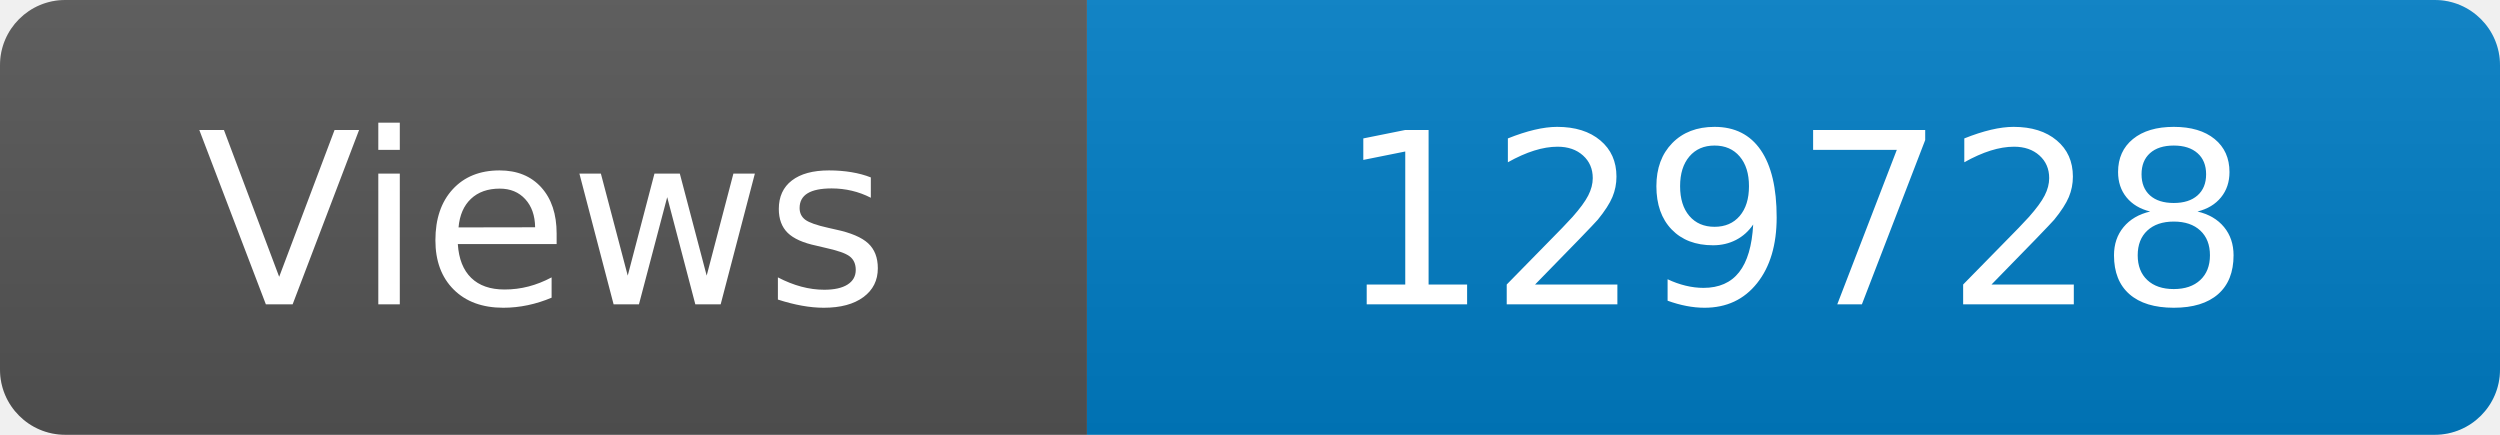
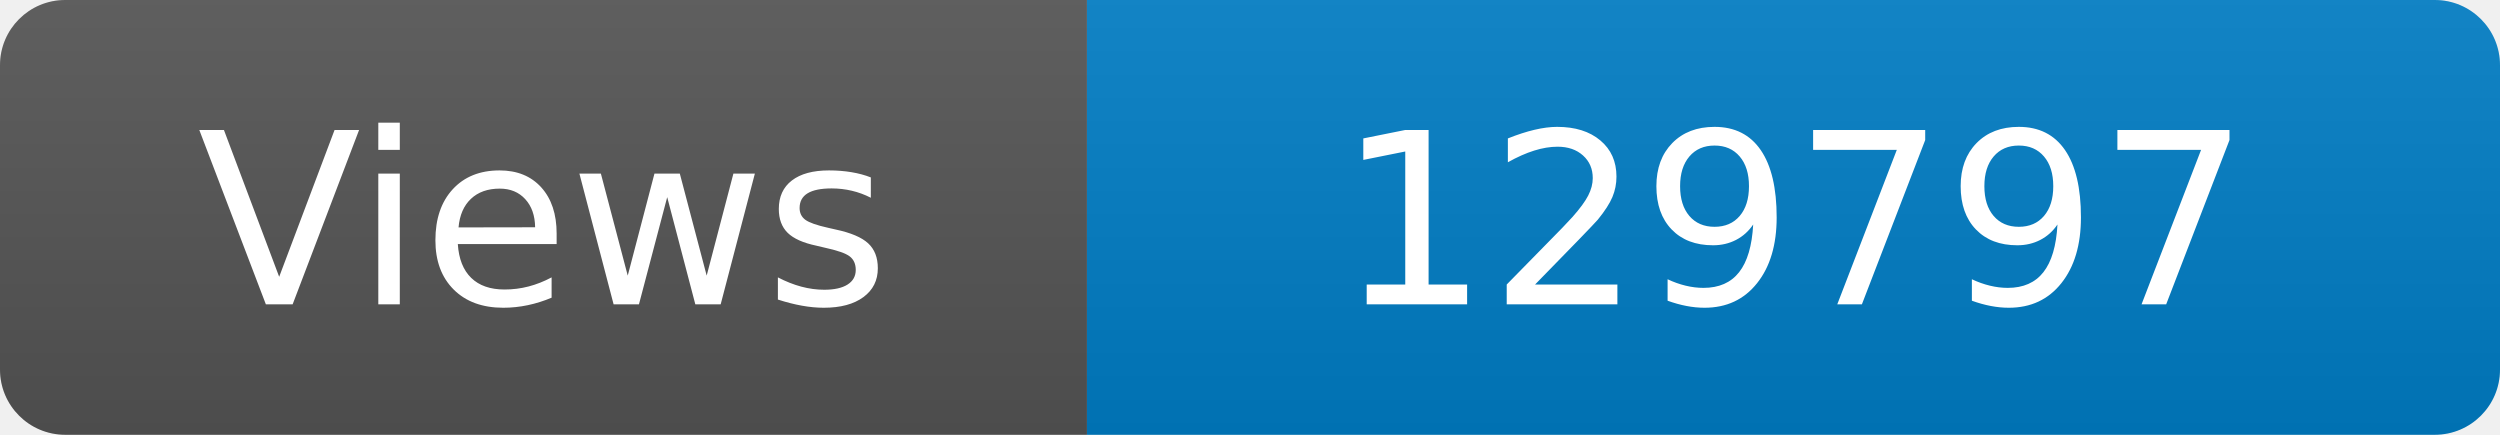
<svg xmlns="http://www.w3.org/2000/svg" width="115" height="20" role="img" aria-label="Maintained?: yes">
  <linearGradient id="s" x2="0" y2="100%">
    <stop offset="0" stop-color="#bbb" stop-opacity=".1" />
    <stop offset="1" stop-opacity=".1" />
  </linearGradient>
  <clipPath id="r">
    <rect width="115" height="20" rx="3" fill="#fff" />
  </clipPath>
  <g clip-path="url(#r)">
    <rect width="50" height="20" fill="#555" />
    <rect x="50" width="160" height="20" fill="#007ec6" />
    <rect width="115" height="20" fill="url(#s)" />
  </g>
  <g fill="#fff" text-anchor="middle" font-family="Verdana,Geneva,DejaVu Sans,sans-serif" font-size="110">
    <text x="250" y="140" transform="scale(.1)" fill="#fff">Views</text>
-     <text x="825" y="140" transform="scale(.1)" fill="#fff">129728</text>
+     <text x="825" y="140" transform="scale(.1)" fill="#fff">129797</text>
  </g>
</svg>
